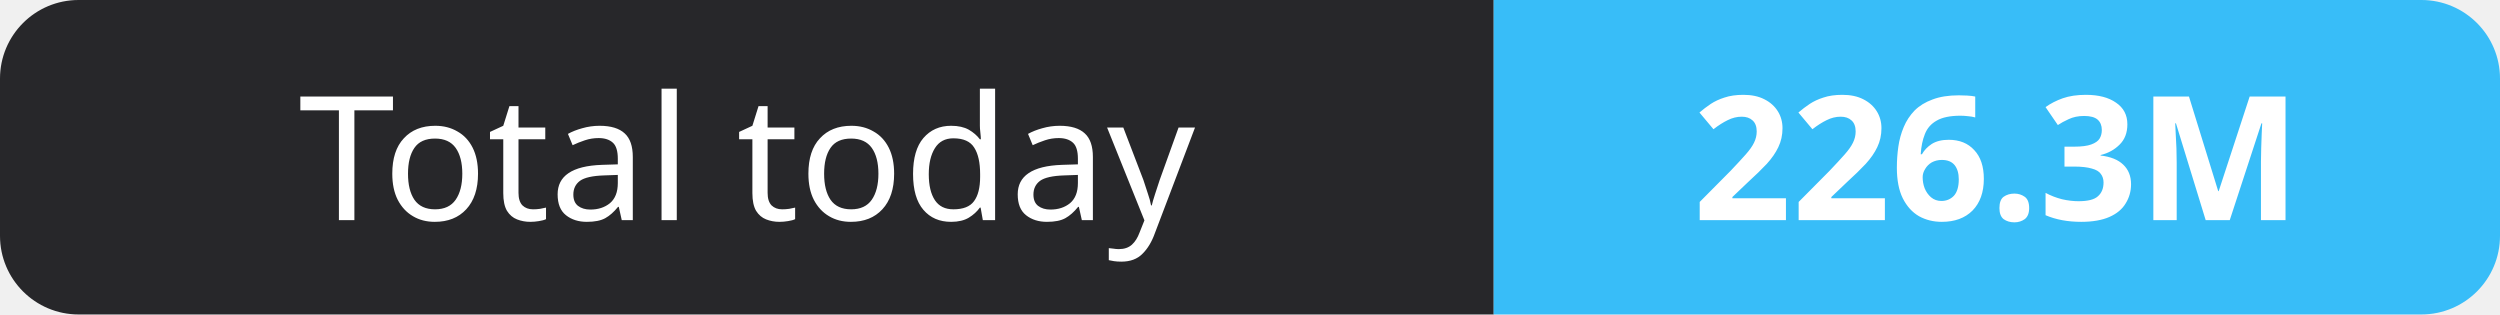
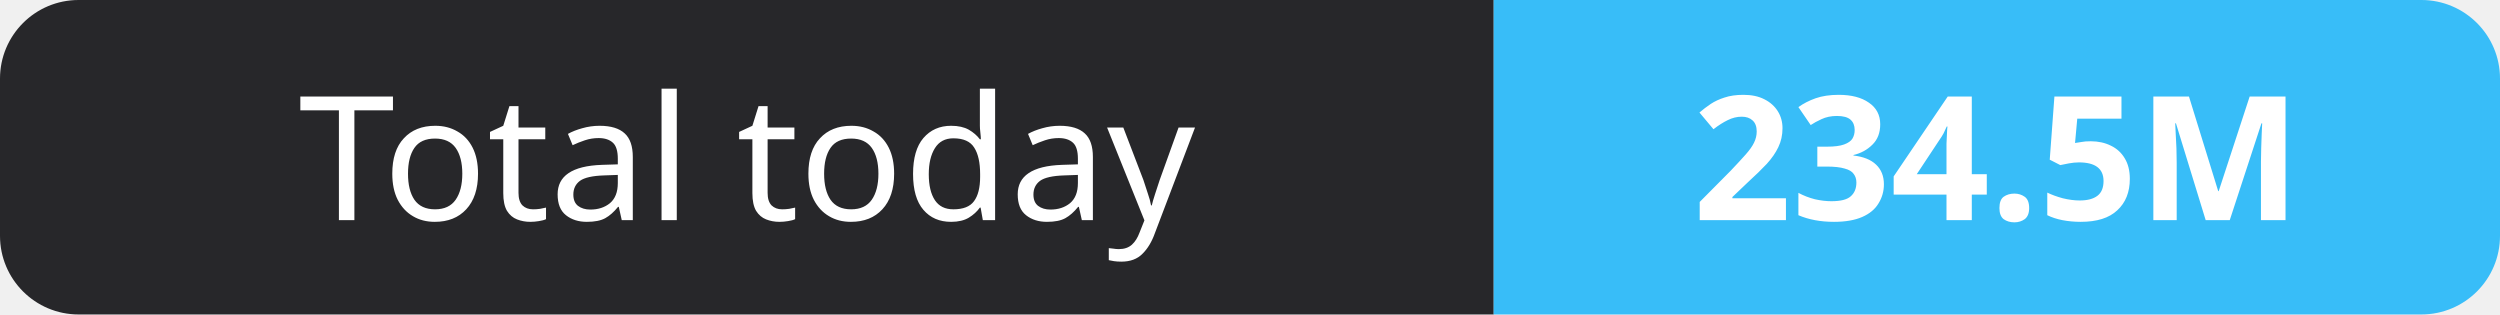
- <svg xmlns="http://www.w3.org/2000/svg" width="159" height="20" role="img" aria-label="Total today: 226.3M">
+ <svg xmlns="http://www.w3.org/2000/svg" width="159" height="20" role="img" aria-label="Total today: 234.5M">
  <clipPath id="r">
    <rect width="159" height="20" rx="5" fill="#fff" />
  </clipPath>
  <g clip-path="url(#r)">
    <rect width="95" height="20" fill="#27272a" />
    <rect x="95" width="64" height="20" fill="#38bdf8" />
  </g>
  <g fill="#fff" text-anchor="middle" font-family="Verdana,Geneva,sans-serif" font-size="11">
    <text x="47.5" y="14">Total today</text>
-     <text x="127.0" y="14" font-weight="700">226.3M</text>
+     <text x="127.0" y="14" font-weight="700">234.5M</text>
  </g>
</svg>
